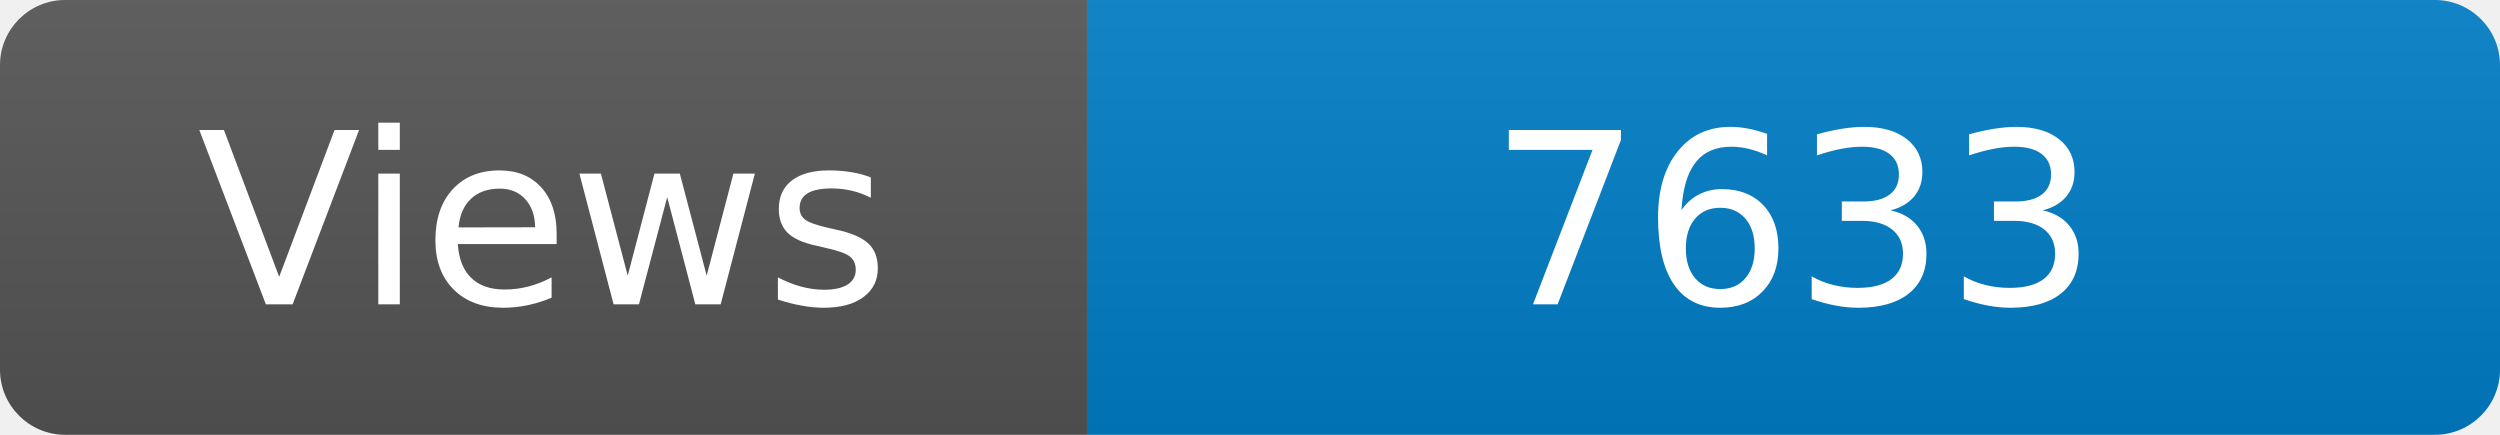
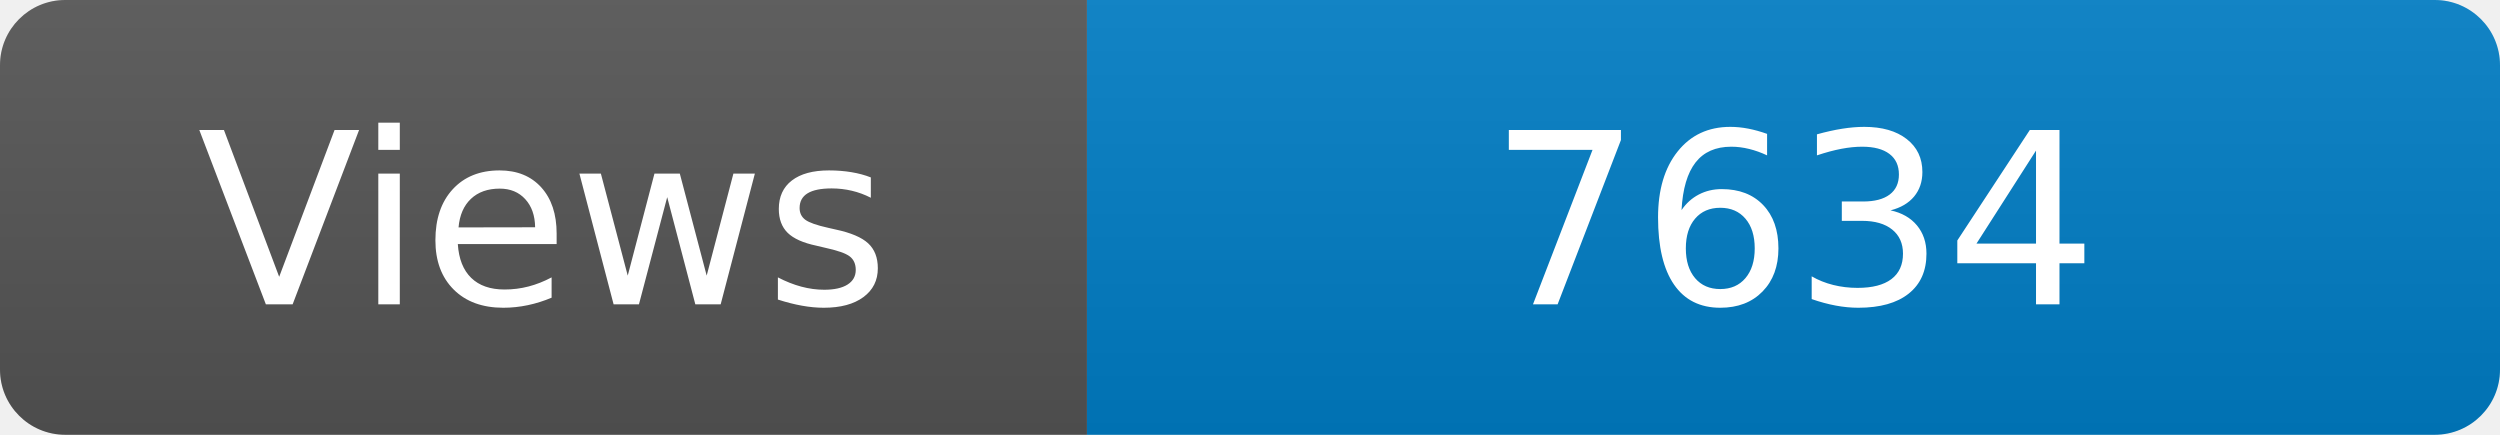
<svg xmlns="http://www.w3.org/2000/svg" width="115" height="20" role="img" aria-label="Maintained?: yes">
  <linearGradient id="s" x2="0" y2="100%">
    <stop offset="0" stop-color="#bbb" stop-opacity=".1" />
    <stop offset="1" stop-opacity=".1" />
  </linearGradient>
  <clipPath id="r">
    <rect width="115" height="20" rx="3" fill="#fff" />
  </clipPath>
  <g clip-path="url(#r)">
    <rect width="50" height="20" fill="#555" />
    <rect x="50" width="160" height="20" fill="#007ec6" />
    <rect width="115" height="20" fill="url(#s)" />
  </g>
  <g fill="#fff" text-anchor="middle" font-family="Verdana,Geneva,DejaVu Sans,sans-serif" font-size="110">
    <text x="250" y="140" transform="scale(.1)" fill="#fff">Views</text>
-     <text x="825" y="140" transform="scale(.1)" fill="#fff">7633</text>
+     <text x="825" y="140" transform="scale(.1)" fill="#fff">7634</text>
  </g>
</svg>
